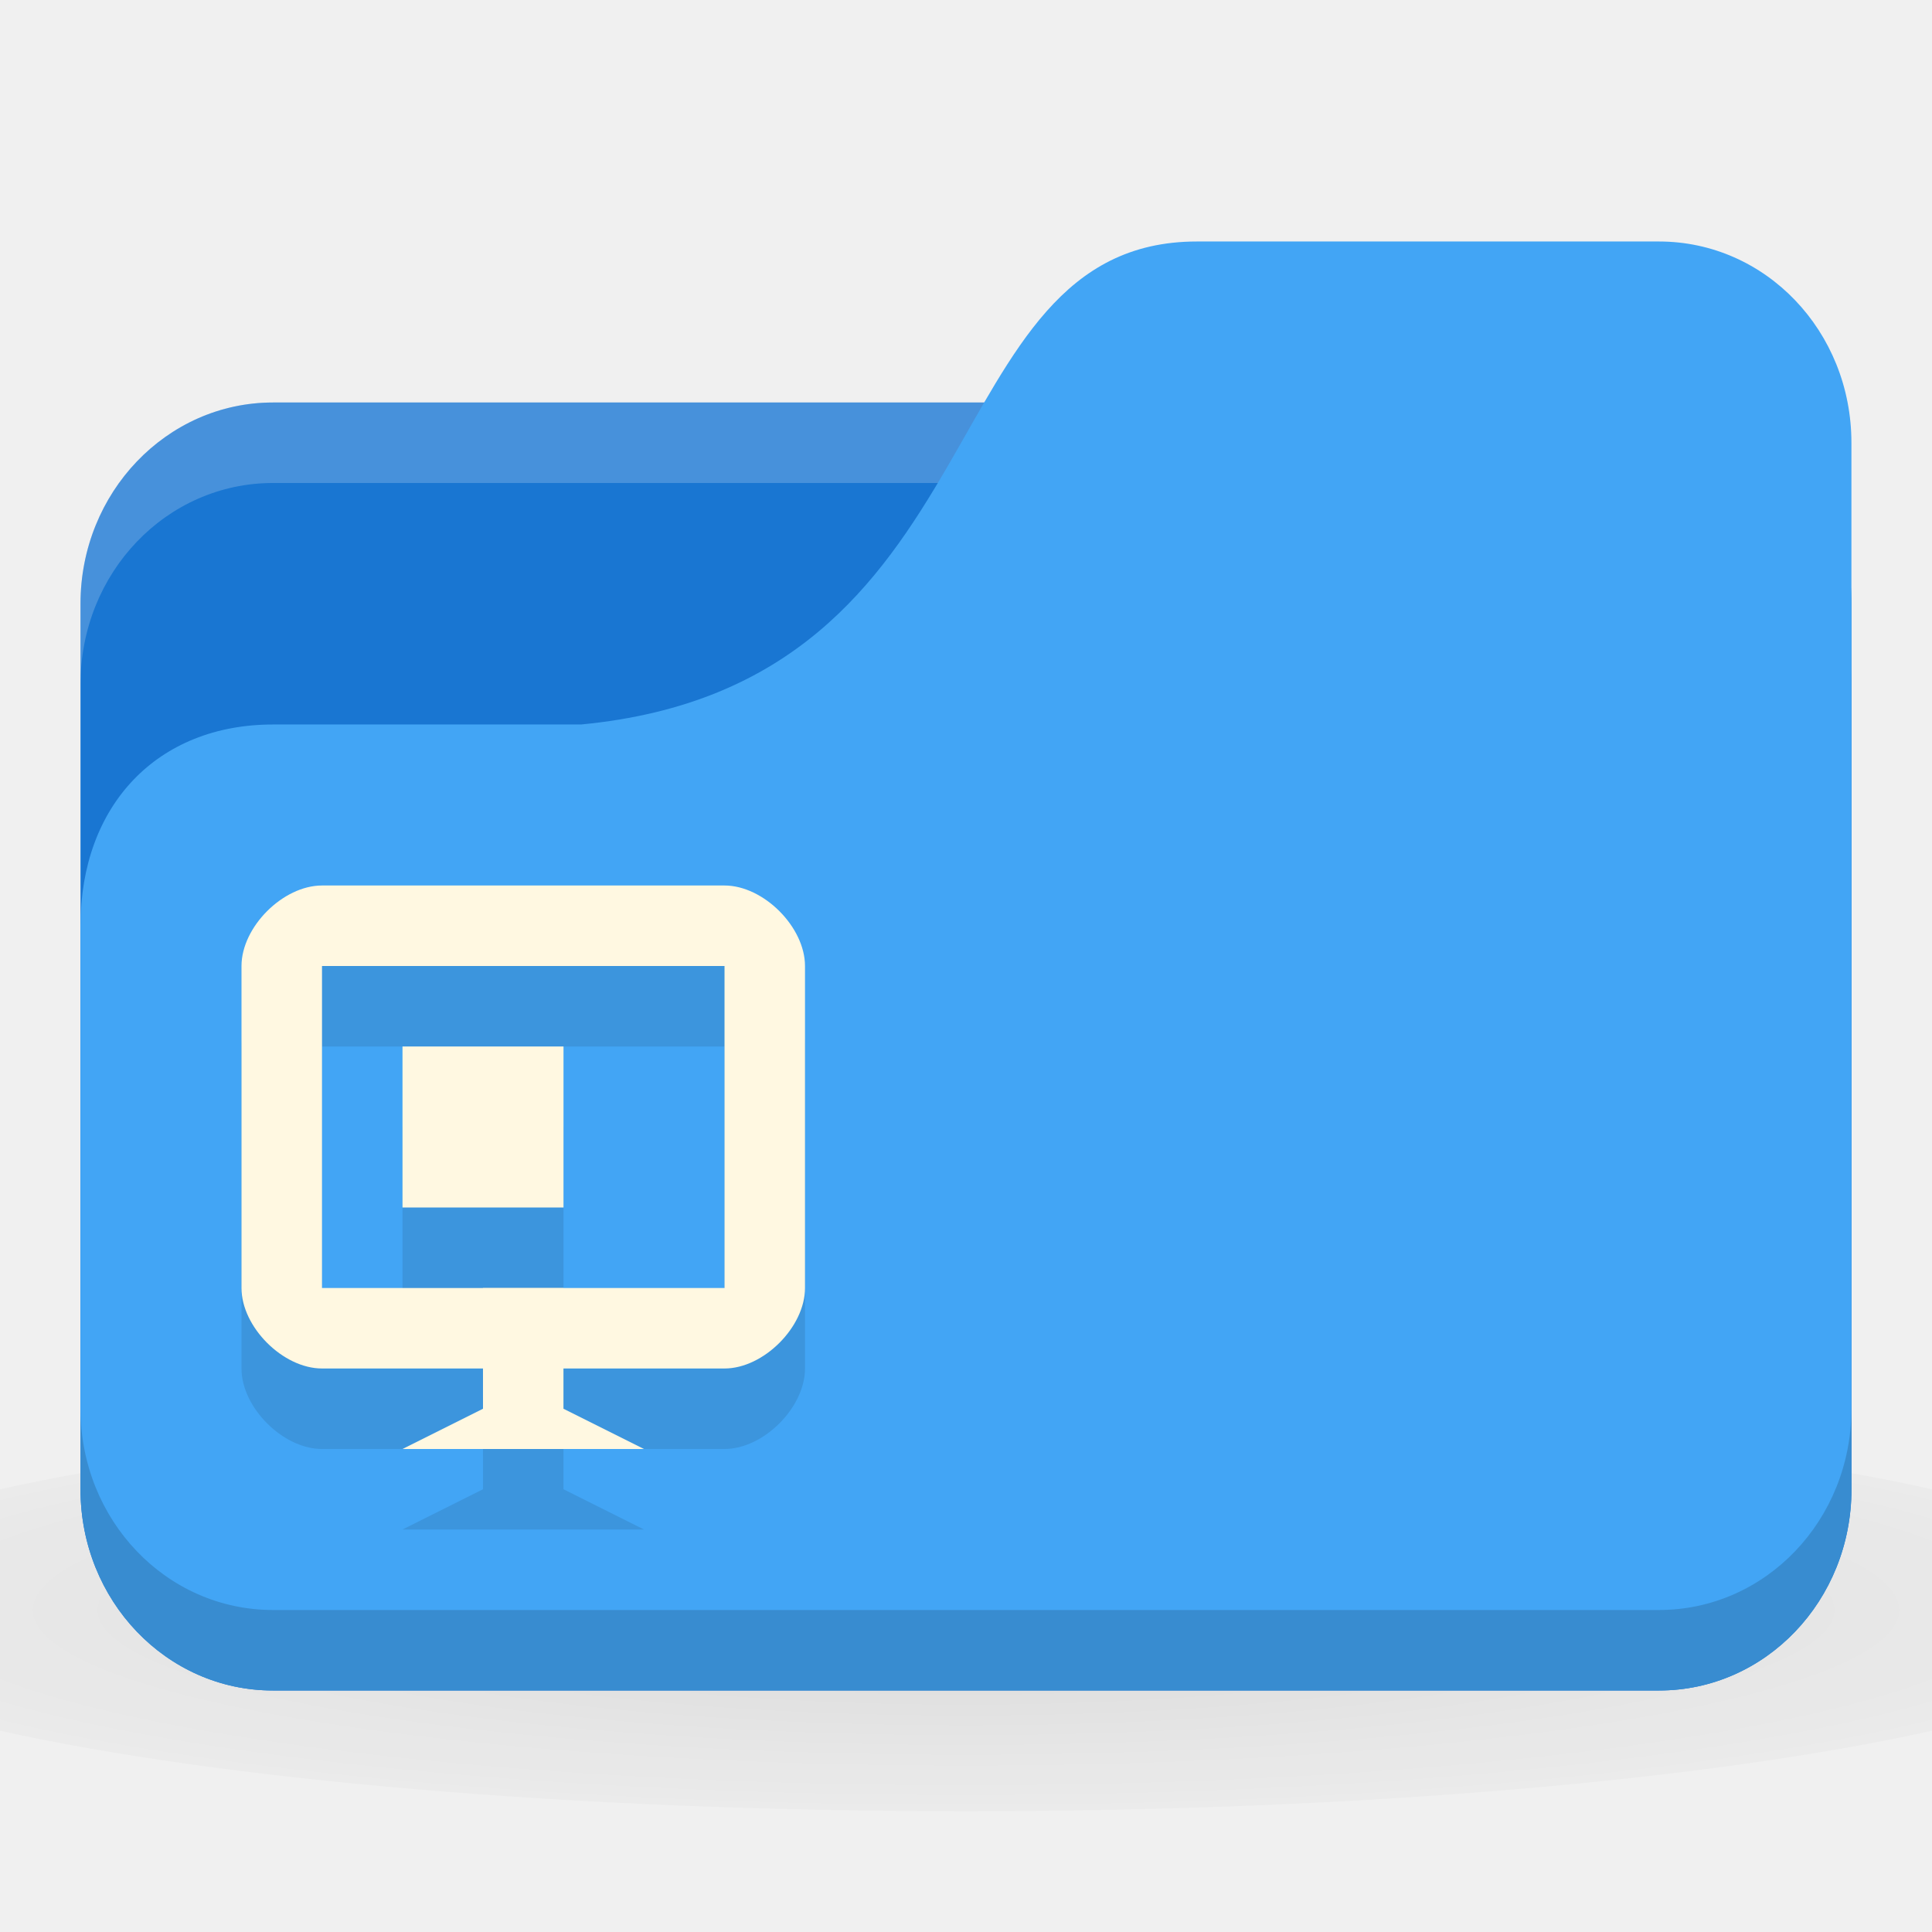
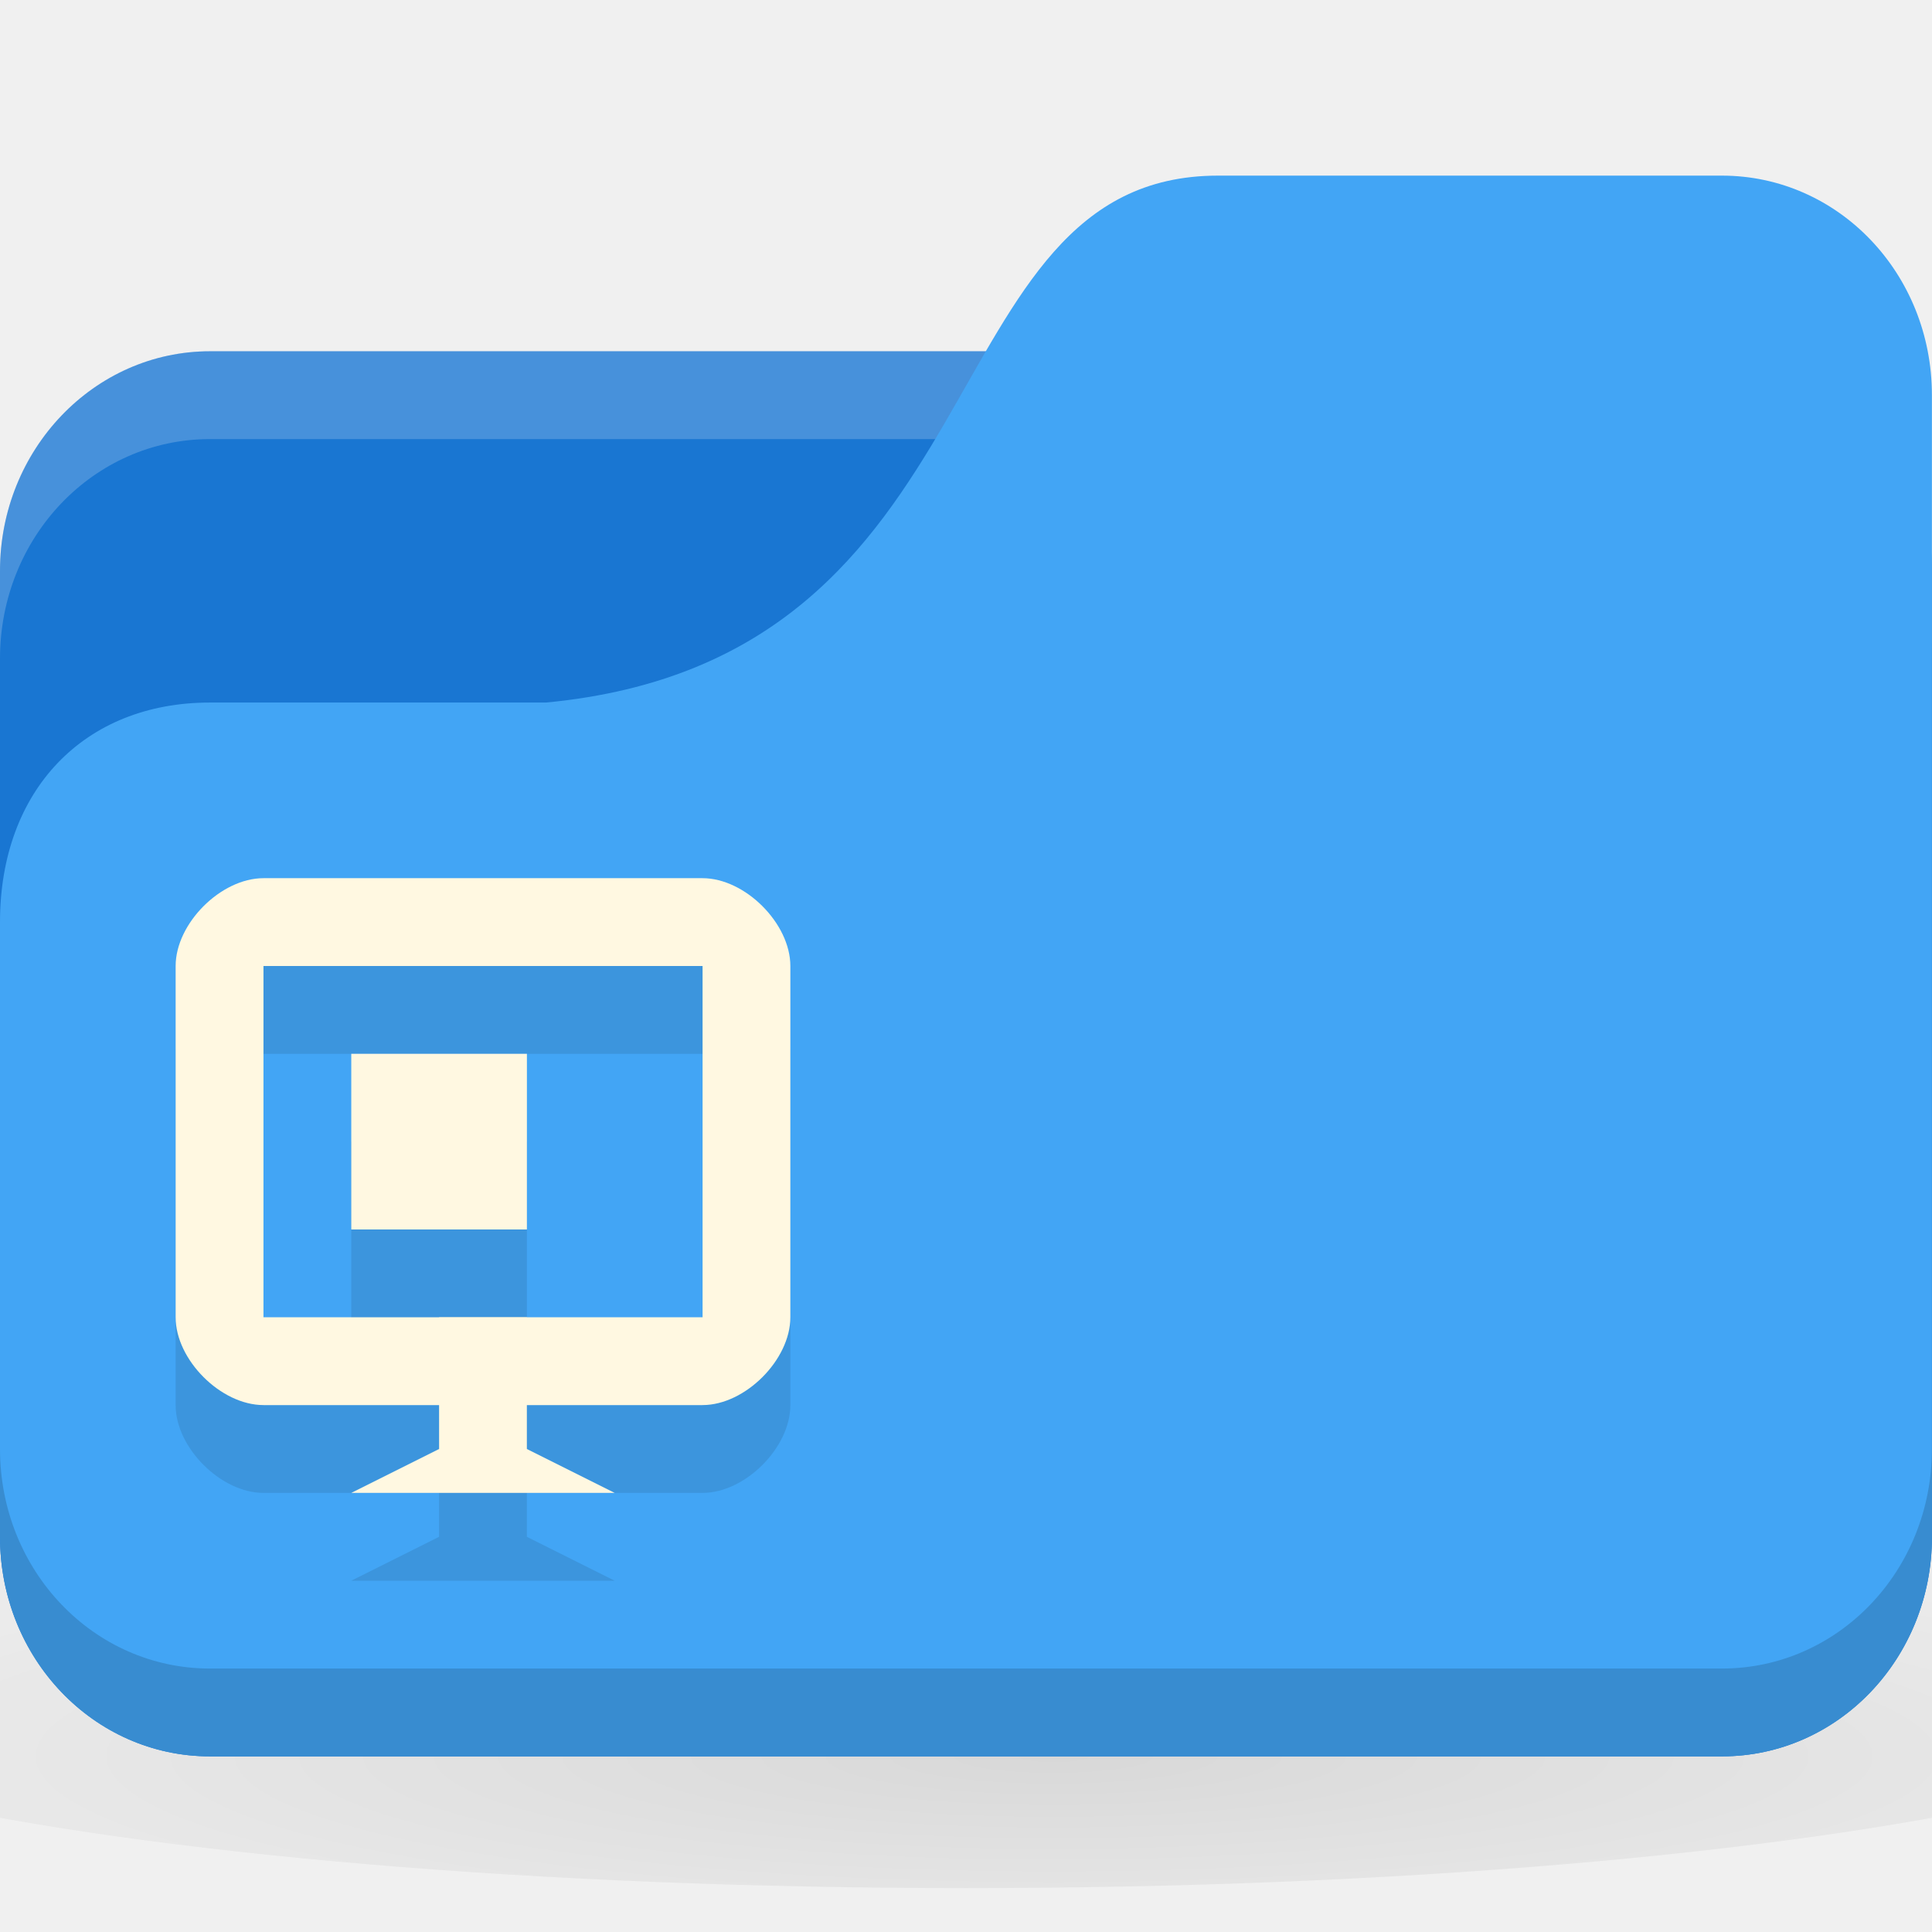
- <svg xmlns="http://www.w3.org/2000/svg" xmlns:xlink="http://www.w3.org/1999/xlink" width="24" height="24" id="svg2" version="1.1">
+ <svg xmlns="http://www.w3.org/2000/svg" xmlns:xlink="http://www.w3.org/1999/xlink" width="22" height="22" id="svg2" version="1.1">
  <defs id="defs4">
    <linearGradient id="linearGradient3855">
      <stop style="stop-color:#000000;stop-opacity:1;" offset="0" id="stop3857" />
      <stop style="stop-color:#000000;stop-opacity:0.294;" offset="1" id="stop3859" />
    </linearGradient>
    <linearGradient id="linearGradient3833">
      <stop id="stop3835" offset="0" style="stop-color:#fdfeff;stop-opacity:1;" />
      <stop id="stop3837" offset="1" style="stop-color:#dfe4e4;stop-opacity:1;" />
    </linearGradient>
    <linearGradient id="linearGradient3823">
      <stop style="stop-color:#49b7ef;stop-opacity:1;" offset="0" id="stop3825" />
      <stop style="stop-color:#1d8de2;stop-opacity:1;" offset="1" id="stop3827" />
    </linearGradient>
    <linearGradient id="linearGradient3956">
      <stop style="stop-color:#f8f4e1;stop-opacity:1;" offset="0" id="stop3958" />
      <stop style="stop-color:#eae5c8;stop-opacity:1;" offset="1" id="stop3960" />
    </linearGradient>
    <linearGradient id="linearGradient3915">
      <stop style="stop-color:#f8f4e1;stop-opacity:1;" offset="0" id="stop3917" />
      <stop style="stop-color:#ad9e57;stop-opacity:1;" offset="1" id="stop3919" />
    </linearGradient>
    <linearGradient id="linearGradient3861">
      <stop style="stop-color:#000000;stop-opacity:1;" offset="0" id="stop3863" />
      <stop style="stop-color:#000000;stop-opacity:0;" offset="1" id="stop3865" />
    </linearGradient>
    <linearGradient id="linearGradient3844">
      <stop style="stop-color:#000000;stop-opacity:0.392;" offset="0" id="stop3846" />
      <stop style="stop-color:#000000;stop-opacity:0;" offset="1" id="stop3848" />
    </linearGradient>
    <linearGradient id="linearGradient3810">
      <stop style="stop-color:#f2c66f;stop-opacity:1;" offset="0" id="stop3812" />
      <stop style="stop-color:#fbd68f;stop-opacity:1;" offset="1" id="stop3814" />
    </linearGradient>
    <linearGradient xlink:href="#linearGradient3810" id="linearGradient3816" x1="24" y1="1046.362" x2="24" y2="1014.362" gradientUnits="userSpaceOnUse" />
    <radialGradient xlink:href="#linearGradient3844" id="radialGradient3850" cx="24.076" cy="41.383" fx="24.076" fy="41.383" r="21.076" gradientTransform="matrix(1,0,0,0.1130763,0,36.7037)" gradientUnits="userSpaceOnUse" />
    <linearGradient xlink:href="#linearGradient3810" id="linearGradient3856" gradientUnits="userSpaceOnUse" x1="24" y1="1046.362" x2="24" y2="1014.362" gradientTransform="translate(0,-3)" />
    <linearGradient xlink:href="#linearGradient3810" id="linearGradient3858" gradientUnits="userSpaceOnUse" x1="24" y1="1046.362" x2="24" y2="1014.362" gradientTransform="translate(0,-1004.362)" />
    <linearGradient xlink:href="#linearGradient3861" id="linearGradient3867" x1="1.995" y1="28.562" x2="46.005" y2="28.562" gradientUnits="userSpaceOnUse" />
    <linearGradient xlink:href="#linearGradient3915" id="linearGradient3921" x1="35" y1="8" x2="38" y2="5" gradientUnits="userSpaceOnUse" />
    <linearGradient xlink:href="#linearGradient3915" id="linearGradient3933" gradientUnits="userSpaceOnUse" x1="35" y1="8" x2="38" y2="5" gradientTransform="matrix(1.043656,0,0,1.222222,26.3015,1003.251)" />
    <linearGradient xlink:href="#linearGradient3915" id="linearGradient3954" x1="35" y1="11" x2="44" y2="5" gradientUnits="userSpaceOnUse" gradientTransform="translate(22,1004.362)" />
    <linearGradient xlink:href="#linearGradient3823" id="linearGradient3829" x1="21" y1="14" x2="20" y2="24" gradientUnits="userSpaceOnUse" />
    <linearGradient xlink:href="#linearGradient3833" id="linearGradient3839" gradientUnits="userSpaceOnUse" x1="21" y1="14" x2="20" y2="26" />
    <linearGradient xlink:href="#linearGradient3855" id="linearGradient3862" x1="22" y1="15" x2="20" y2="30" gradientUnits="userSpaceOnUse" />
    <radialGradient r="24" fy="40.5" fx="24" cy="40.5" cx="24" gradientTransform="matrix(1.25,0,0,0.2083333,-6,1035.925)" gradientUnits="userSpaceOnUse" id="radialGradient3102" xlink:href="#linearGradient3886" />
    <linearGradient id="linearGradient3886">
      <stop style="stop-color:#000000;stop-opacity:1;" offset="0" id="stop3888" />
      <stop style="stop-color:#000000;stop-opacity:0.196;" offset="1" id="stop3890" />
    </linearGradient>
    <radialGradient r="24" fy="40.5" fx="24" cy="40.5" cx="24" gradientTransform="matrix(1.25,0,0,0.2083333,-6,1035.925)" gradientUnits="userSpaceOnUse" id="radialGradient3150" xlink:href="#linearGradient3886" />
    <radialGradient xlink:href="#linearGradient3886" id="radialGradient3533" gradientUnits="userSpaceOnUse" gradientTransform="matrix(1.25,0,0,0.2083333,-6,1035.925)" cx="24" cy="40.5" fx="24" fy="40.5" r="24" />
    <radialGradient xlink:href="#linearGradient3886" id="radialGradient3543" gradientUnits="userSpaceOnUse" gradientTransform="matrix(0.625,0,0,0.1041666,-3,1044.143)" cx="24" cy="40.5" fx="24" fy="40.5" r="24" />
    <radialGradient xlink:href="#linearGradient3886-9" id="radialGradient3011" gradientUnits="userSpaceOnUse" gradientTransform="matrix(0.625,0,0,0.1041666,-3,1044.143)" cx="24" cy="40.5" fx="24" fy="40.5" r="24" />
    <linearGradient id="linearGradient3886-9">
      <stop style="stop-color:#000000;stop-opacity:1;" offset="0" id="stop3888-1" />
      <stop style="stop-color:#000000;stop-opacity:0.196;" offset="1" id="stop3890-9" />
    </linearGradient>
-     <radialGradient r="24" fy="40.5" fx="24" cy="40.5" cx="24" gradientTransform="matrix(0.625,0,0,0.1041666,-3,1044.143)" gradientUnits="userSpaceOnUse" id="radialGradient3053" xlink:href="#linearGradient3886-9" />
+     <radialGradient r="24" fy="40.5" fx="24" cy="40.5" cx="24" gradientTransform="matrix(0.625,0,0,0.1041666,-3,1046.143)" gradientUnits="userSpaceOnUse" id="radialGradient3053" xlink:href="#linearGradient3886-9" />
  </defs>
-   <g id="layer1" transform="translate(0,-1028.362)">
-     <path style="opacity:0.1;fill:url(#radialGradient3053);fill-opacity:1;stroke:none" d="m 12,1045.862 c -4.913,0 -9.264,0.392 -12,1 l 0,3 c 2.736,0.609 7.087,1 12,1 4.913,0 9.264,-0.392 12,-1 l 0,-3 c -2.736,-0.609 -7.087,-1 -12,-1 z" id="path3868" />
-     <rect style="fill:#1976d2;fill-opacity:1;stroke:none" id="rect2987" width="22" height="16" x="1" y="1033.362" rx="2.391" ry="2.5" />
-     <path style="opacity:0.2;fill:#ffffff;fill-opacity:1;stroke:none" d="M 3.391,1033.362 C 2.067,1033.362 1,1034.477 1,1035.862 l 0,1 c 0,-1.385 1.067,-2.5 2.391,-2.5 l 17.217,0 c 1.325,0 2.391,1.115 2.391,2.5 l 0,-1 c 0,-1.385 -1.067,-2.5 -2.391,-2.5 l -17.217,0 z" id="rect3797" />
-     <path style="fill:#42a5f5;fill-opacity:1;stroke:none" d="m 3.391,1037.362 3.826,0 c 5.261,-0.5 4.304,-6 7.652,-6 l 5.739,0 c 1.325,0 2.391,1.115 2.391,2.5 l 0,13 c 0,1.385 -1.067,2.5 -2.391,2.5 l -17.217,0 C 2.067,1049.362 1,1048.247 1,1046.862 l 0,-7 c 0,-1.5 0.957,-2.5 2.391,-2.5 z" id="rect3776" />
-     <path style="opacity:0.15;fill:#000000;fill-opacity:1;stroke:none" d="m 1,1045.862 0,1 c 0,1.385 1.067,2.5 2.391,2.5 l 17.217,0 c 1.325,0 2.391,-1.115 2.391,-2.5 l 0,-1 c 0,1.385 -1.067,2.5 -2.391,2.5 l -17.217,0 C 2.067,1048.362 1,1047.247 1,1045.862 z" id="path3786" />
-     <g transform="matrix(0.4375,0,0,0.4375,3,1040.362)" id="g3054" style="fill:#000000;fill-opacity:0.098;enable-background:new">
+   <g id="layer1" transform="translate(0,-1030.362)">
+     <path style="opacity:0.1;fill:url(#radialGradient3053);fill-opacity:1;stroke:none" d="m 11,1046.862 c -4.913,0 -9.264,0.392 -12,1 l 0,3 c 2.736,0.609 7.087,1 12,1 4.913,0 9.264,-0.392 12,-1 l 0,-3 c -2.736,-0.609 -7.087,-1 -12,-1 z" id="path3868" />
+     <rect style="fill:#1976d2;fill-opacity:1;stroke:none" id="rect2987" width="22" height="16" x="0" y="1034.362" rx="2.391" ry="2.5" />
+     <path style="opacity:0.2;fill:#ffffff;fill-opacity:1;stroke:none" d="M 2.391,1034.362 C 1.067,1034.362 0,1035.477 0,1036.862 l 0,1 c 0,-1.385 1.067,-2.5 2.391,-2.5 l 17.217,0 c 1.325,0 2.391,1.115 2.391,2.5 l 0,-1 c 0,-1.385 -1.067,-2.5 -2.391,-2.5 l -17.217,0 z" id="rect3797" />
+     <path style="fill:#42a5f5;fill-opacity:1;stroke:none" d="m 2.391,1038.362 3.826,0 c 5.261,-0.5 4.304,-6 7.652,-6 l 5.739,0 c 1.325,0 2.391,1.115 2.391,2.5 l 0,13 c 0,1.385 -1.067,2.5 -2.391,2.5 l -17.217,0 C 1.067,1050.362 0,1049.247 0,1047.862 l 0,-7 c 0,-1.5 0.957,-2.5 2.391,-2.5 z" id="rect3776" />
+     <path style="opacity:0.15;fill:#000000;fill-opacity:1;stroke:none" d="m 0,1046.862 0,1 c 0,1.385 1.067,2.5 2.391,2.5 l 17.217,0 c 1.325,0 2.391,-1.115 2.391,-2.5 l 0,-1 c 0,1.385 -1.067,2.5 -2.391,2.5 l -17.217,0 C 1.067,1049.362 0,1048.247 0,1046.862 Z" id="path3786" />
+     <g transform="matrix(0.4375,0,0,0.4375,2,1041.362)" id="g3054" style="fill:#000000;fill-opacity:0.098;enable-background:new">
      <path style="fill:#000000;fill-opacity:0.098;stroke:none" d="M 6.857,14.857 4.571,16 l 6.857,0 -2.286,-1.143 0,-3.429 -2.286,0 z" id="path3056" />
-       <path style="fill:#000000;fill-opacity:0.098;stroke:none" d="M 2.286,0 C 1.178,0 6.9250006e-8,1.178 0,2.286 L -5.7142857e-7,11.429 C -6.4067857e-7,12.537 1.178,13.714 2.286,13.714 l 11.429,0 C 14.822,13.714 16,12.537 16,11.429 L 16,2.286 C 16,1.178 14.822,0 13.714,0 z m 0,2.286 11.429,0 0,9.143 -11.429,0 z" id="path3058" />
+       <path style="fill:#000000;fill-opacity:0.098;stroke:none" d="M 2.286,0 C 1.178,0 6.9250006e-8,1.178 0,2.286 L -5.7142857e-7,11.429 C -6.4067857e-7,12.537 1.178,13.714 2.286,13.714 l 11.429,0 C 14.822,13.714 16,12.537 16,11.429 L 16,2.286 C 16,1.178 14.822,0 13.714,0 Z m 0,2.286 11.429,0 0,9.143 -11.429,0 z" id="path3058" />
    </g>
-     <g style="fill:#fff8e1;fill-opacity:1;enable-background:new" id="g4113" transform="matrix(0.4375,0,0,0.4375,3,1039.362)">
+     <g style="fill:#fff8e1;fill-opacity:1;enable-background:new" id="g4113" transform="matrix(0.4375,0,0,0.4375,2,1040.362)">
      <path id="path3838" d="M 6.857,14.857 4.571,16 l 6.857,0 -2.286,-1.143 0,-3.429 -2.286,0 z" style="fill:#fff8e1;fill-opacity:1;stroke:none" />
-       <path id="rect3831" d="M 2.286,0 C 1.178,0 6.9250006e-8,1.178 0,2.286 L -5.7142857e-7,11.429 C -6.4067857e-7,12.537 1.178,13.714 2.286,13.714 l 11.429,0 C 14.822,13.714 16,12.537 16,11.429 L 16,2.286 C 16,1.178 14.822,0 13.714,0 z m 0,2.286 11.429,0 0,9.143 -11.429,0 z" style="fill:#fff8e1;fill-opacity:1;stroke:none" />
+       <path id="rect3831" d="M 2.286,0 C 1.178,0 6.9250006e-8,1.178 0,2.286 L -5.7142857e-7,11.429 C -6.4067857e-7,12.537 1.178,13.714 2.286,13.714 l 11.429,0 C 14.822,13.714 16,12.537 16,11.429 L 16,2.286 C 16,1.178 14.822,0 13.714,0 Z m 0,2.286 11.429,0 0,9.143 -11.429,0 z" style="fill:#fff8e1;fill-opacity:1;stroke:none" />
    </g>
-     <rect y="1042.362" x="5" height="2" width="2" id="rect3060" style="fill:#000000;fill-opacity:0.098;fill-rule:evenodd;stroke:none" />
-     <rect style="fill:#fff8e1;fill-opacity:1;fill-rule:evenodd;stroke:none" id="rect3052" width="2" height="2" x="5" y="13" transform="translate(0,1028.362)" />
+     <rect y="1043.362" x="4" height="2" width="2" id="rect3060" style="fill:#000000;fill-opacity:0.098;fill-rule:evenodd;stroke:none" />
+     <rect style="fill:#fff8e1;fill-opacity:1;fill-rule:evenodd;stroke:none" id="rect3052" width="2" height="2" x="4" y="1042.362" />
  </g>
</svg>
